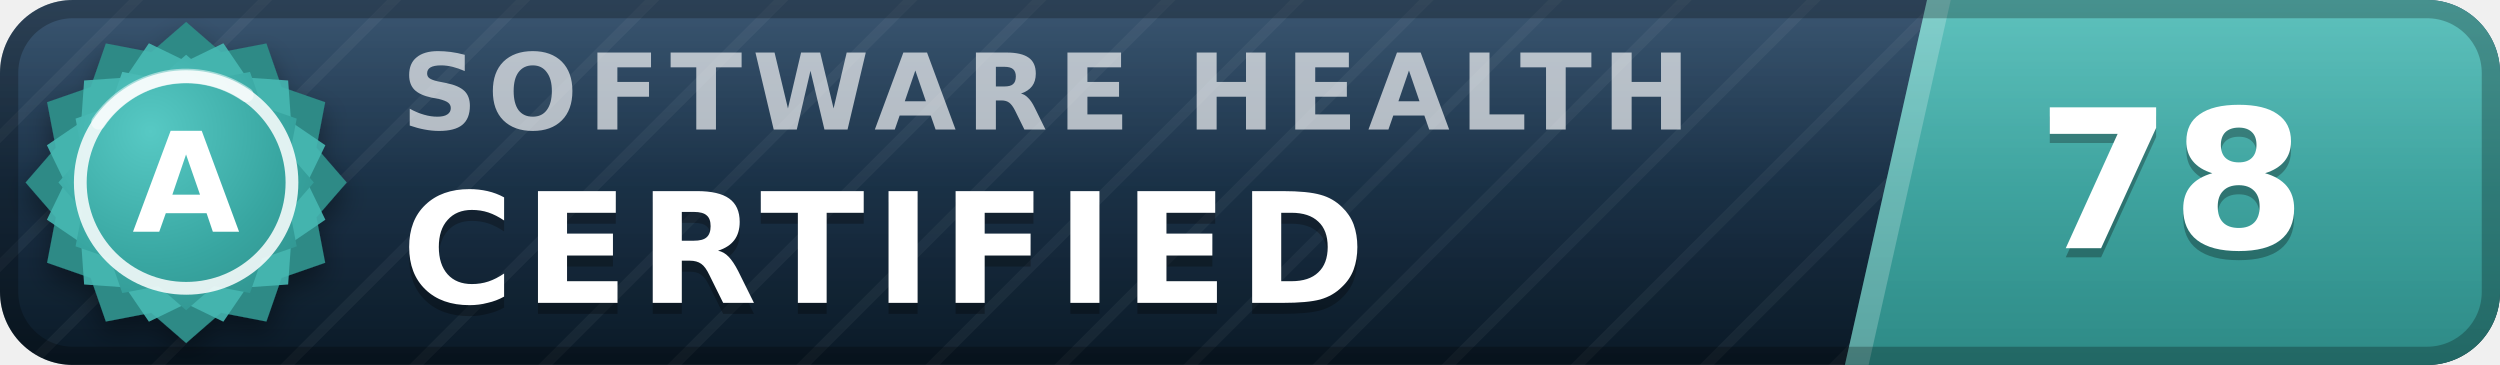
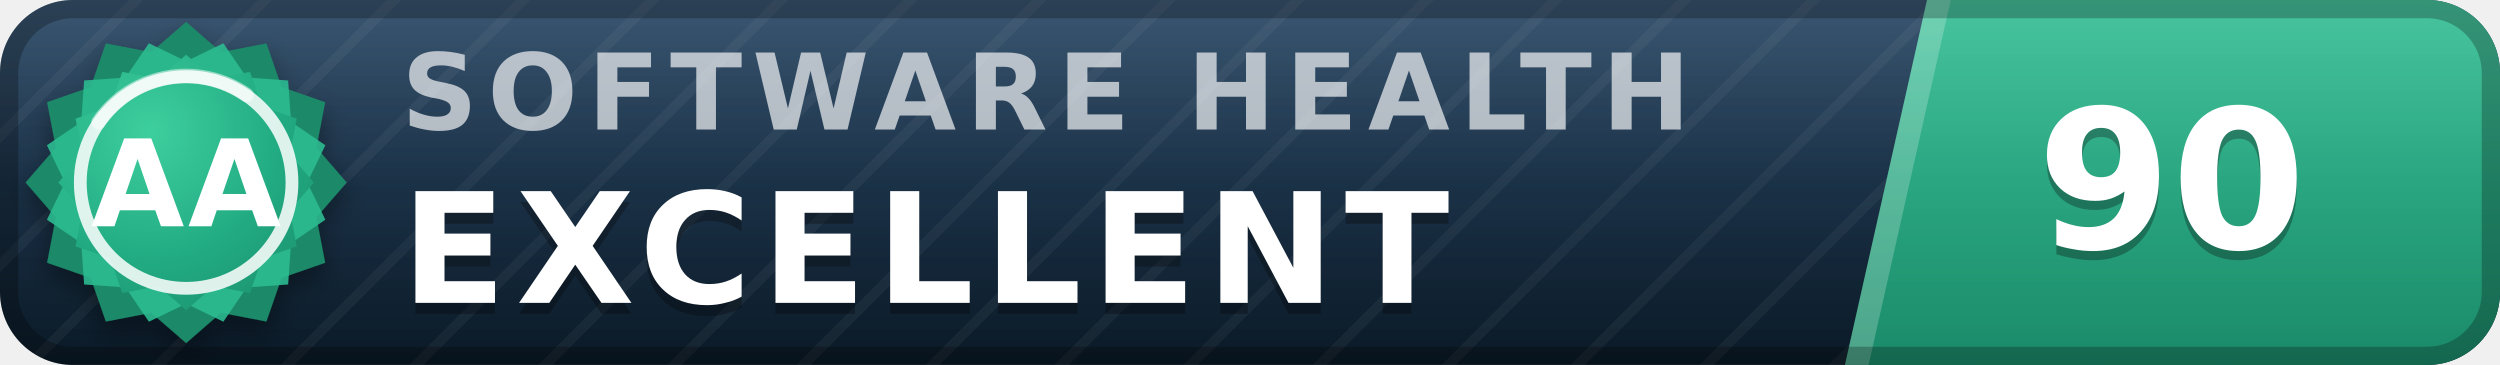
- <svg xmlns="http://www.w3.org/2000/svg" width="137" height="20" viewBox="0 0 137 20" role="img" aria-label="inspect.software software health index 78 of 100, certified (grade A)" font-family="Verdana,DejaVu Sans,Geneva,sans-serif">
+ <svg xmlns="http://www.w3.org/2000/svg" width="137" height="20" viewBox="0 0 137 20" role="img" aria-label="inspect.software software health index 90 of 100, excellent (grade AA)" font-family="Verdana,DejaVu Sans,Geneva,sans-serif">
  <defs>
    <linearGradient id="plate" x1="0" y1="0" x2="0" y2="1">
      <stop offset="0" stop-color="#1d3d5c" />
      <stop offset="1" stop-color="#0a1926" />
    </linearGradient>
    <linearGradient id="endplate" x1="0" y1="0" x2="0" y2="1">
-       <stop offset="0" stop-color="#46b8b3" />
-       <stop offset="1" stop-color="#2d8a86" />
+       <stop offset="0" stop-color="#2cbc90" />
+       <stop offset="1" stop-color="#1a8a68" />
    </linearGradient>
    <linearGradient id="gloss" x1="0" y1="0" x2="0" y2="1">
      <stop offset="0" stop-color="#fff" stop-opacity=".13" />
      <stop offset=".5" stop-color="#fff" stop-opacity=".03" />
      <stop offset="1" stop-color="#fff" stop-opacity="0" />
    </linearGradient>
    <pattern id="guilloche" width="5" height="5" patternUnits="userSpaceOnUse" patternTransform="rotate(45)">
      <line x1="0" y1="0" x2="0" y2="5" stroke="#fff" stroke-opacity=".045" stroke-width="1.1" />
    </pattern>
    <clipPath id="rounded">
      <rect width="137" height="20" rx="4" />
    </clipPath>
    <radialGradient id="sealFace" cx=".36" cy=".3" r=".95">
-       <stop offset="0" stop-color="#57c9c4" />
-       <stop offset=".55" stop-color="#38a6a1" />
-       <stop offset="1" stop-color="#2d8a86" />
+       <stop offset="0" stop-color="#3ecf9e" />
+       <stop offset=".55" stop-color="#21aa81" />
+       <stop offset="1" stop-color="#1a8a68" />
    </radialGradient>
    <filter id="sealShadow" x="-40%" y="-40%" width="180%" height="180%">
      <feDropShadow dx="0" dy="0.7" stdDeviation="0.7" flood-color="#000" flood-opacity="0.38" />
    </filter>
  </defs>
  <g clip-path="url(#rounded)">
    <rect width="137" height="20" fill="url(#plate)" />
    <rect width="137" height="20" fill="url(#guilloche)" />
    <polygon points="105.6,0 137,0 137,20 101.1,20" fill="url(#endplate)" />
    <polygon points="105.6,0 106.9,0 102.4,20 101.1,20" fill="#fff" fill-opacity=".22" />
    <text x="22.0" y="7.1" font-size="5.8" letter-spacing="0.55" fill="#fff" fill-opacity=".66" font-weight="bold" textLength="76.3" lengthAdjust="spacing">SOFTWARE HEALTH</text>
-     <text x="22.0" y="17.2" font-size="8.4" fill="#000" fill-opacity=".3" font-weight="bold" letter-spacing="0.55" textLength="57.7" lengthAdjust="spacing">CERTIFIED</text>
-     <text x="22.0" y="16.6" font-size="8.4" fill="#fff" font-weight="bold" letter-spacing="0.55" textLength="57.7" lengthAdjust="spacing">CERTIFIED</text>
-     <text x="119.0" y="14.1" font-size="10.6" fill="#000" fill-opacity=".3" font-weight="bold" text-anchor="middle">78</text>
-     <text x="119.0" y="13.6" font-size="10.6" fill="#fff" font-weight="bold" text-anchor="middle">78</text>
+     <text x="22.0" y="17.2" font-size="8.4" fill="#000" fill-opacity=".3" font-weight="bold" letter-spacing="0.55" textLength="65.1" lengthAdjust="spacing">EXCELLENT</text>
+     <text x="22.0" y="16.6" font-size="8.4" fill="#fff" font-weight="bold" letter-spacing="0.55" textLength="65.1" lengthAdjust="spacing">EXCELLENT</text>
+     <text x="119.0" y="14.1" font-size="10.6" fill="#000" fill-opacity=".3" font-weight="bold" text-anchor="middle">90</text>
+     <text x="119.0" y="13.6" font-size="10.6" fill="#fff" font-weight="bold" text-anchor="middle">90</text>
    <rect width="137" height="20" fill="url(#gloss)" />
  </g>
  <rect x=".5" y=".5" width="136" height="19" rx="3.5" fill="none" stroke="#000" stroke-opacity=".25" />
  <g filter="url(#sealShadow)">
-     <path d="M10.20 1.20 L12.11 2.86 L14.60 2.38 L15.43 4.77 L17.82 5.60 L17.34 8.09 L19.00 10.00 L17.34 11.91 L17.82 14.40 L15.43 15.23 L14.60 17.62 L12.11 17.14 L10.20 18.80 L8.29 17.14 L5.80 17.62 L4.97 15.23 L2.58 14.40 L3.06 11.91 L1.40 10.00 L3.06 8.09 L2.58 5.60 L4.97 4.77 L5.80 2.38 L8.29 2.86 L10.20 1.20 Z" fill="#2d8a86" />
+     <path d="M10.20 1.20 L12.11 2.86 L14.60 2.38 L15.43 4.77 L17.82 5.60 L17.34 8.09 L19.00 10.00 L17.34 11.91 L17.82 14.40 L15.43 15.23 L14.60 17.62 L12.11 17.14 L10.20 18.80 L8.29 17.14 L5.80 17.62 L4.97 15.23 L2.58 14.40 L3.06 11.91 L1.40 10.00 L3.06 8.09 L2.58 5.60 L4.97 4.77 L5.80 2.38 L8.29 2.86 L10.20 1.20 Z" fill="#1a8a68" />
  </g>
-   <path d="M12.24 2.37 L13.52 4.25 L15.79 4.41 L15.95 6.68 L17.83 7.96 L16.84 10.00 L17.83 12.04 L15.95 13.32 L15.79 15.59 L13.52 15.75 L12.24 17.63 L10.20 16.64 L8.16 17.63 L6.88 15.75 L4.61 15.59 L4.45 13.32 L2.57 12.04 L3.56 10.00 L2.57 7.96 L4.45 6.68 L4.61 4.41 L6.88 4.25 L8.16 2.37 L10.20 3.36 L12.24 2.37 Z" fill="#46b8b3" fill-opacity=".9" />
+   <path d="M12.24 2.37 L13.52 4.25 L15.79 4.41 L15.95 6.68 L17.83 7.96 L16.84 10.00 L17.83 12.04 L15.95 13.32 L15.79 15.59 L13.52 15.75 L12.24 17.63 L10.20 16.64 L8.16 17.63 L6.88 15.75 L4.61 15.59 L4.45 13.32 L2.57 12.04 L3.56 10.00 L2.57 7.96 L4.45 6.68 L4.61 4.41 L6.88 4.25 L8.16 2.37 L10.20 3.36 L12.24 2.37 Z" fill="#2cbc90" fill-opacity=".9" />
  <path d="M10.20 3.00 L11.72 4.32 L13.70 3.94 L14.36 5.84 L16.26 6.50 L15.88 8.48 L17.20 10.00 L15.88 11.52 L16.26 13.50 L14.36 14.16 L13.70 16.06 L11.72 15.68 L10.20 17.00 L8.68 15.68 L6.70 16.06 L6.04 14.16 L4.14 13.50 L4.52 11.52 L3.20 10.00 L4.52 8.48 L4.14 6.50 L6.04 5.84 L6.70 3.94 L8.68 4.32 L10.20 3.00 Z" fill="url(#sealFace)" />
  <circle cx="10.2" cy="10.0" r="5.8" fill="none" stroke="#fff" stroke-opacity=".85" stroke-width=".7" />
  <path d="M5.4 6.7 A5.8 5.8 0 0 1 13.5 5.2" stroke="#fff" stroke-opacity=".5" stroke-width=".8" fill="none" stroke-linecap="round" />
-   <text x="10.2" y="12.7" font-size="7.6" fill="#fff" font-weight="bold" text-anchor="middle" letter-spacing=".2">A</text>
+   <text x="10.2" y="12.4" font-size="6.6" fill="#fff" font-weight="bold" text-anchor="middle" letter-spacing=".2">AA</text>
</svg>
